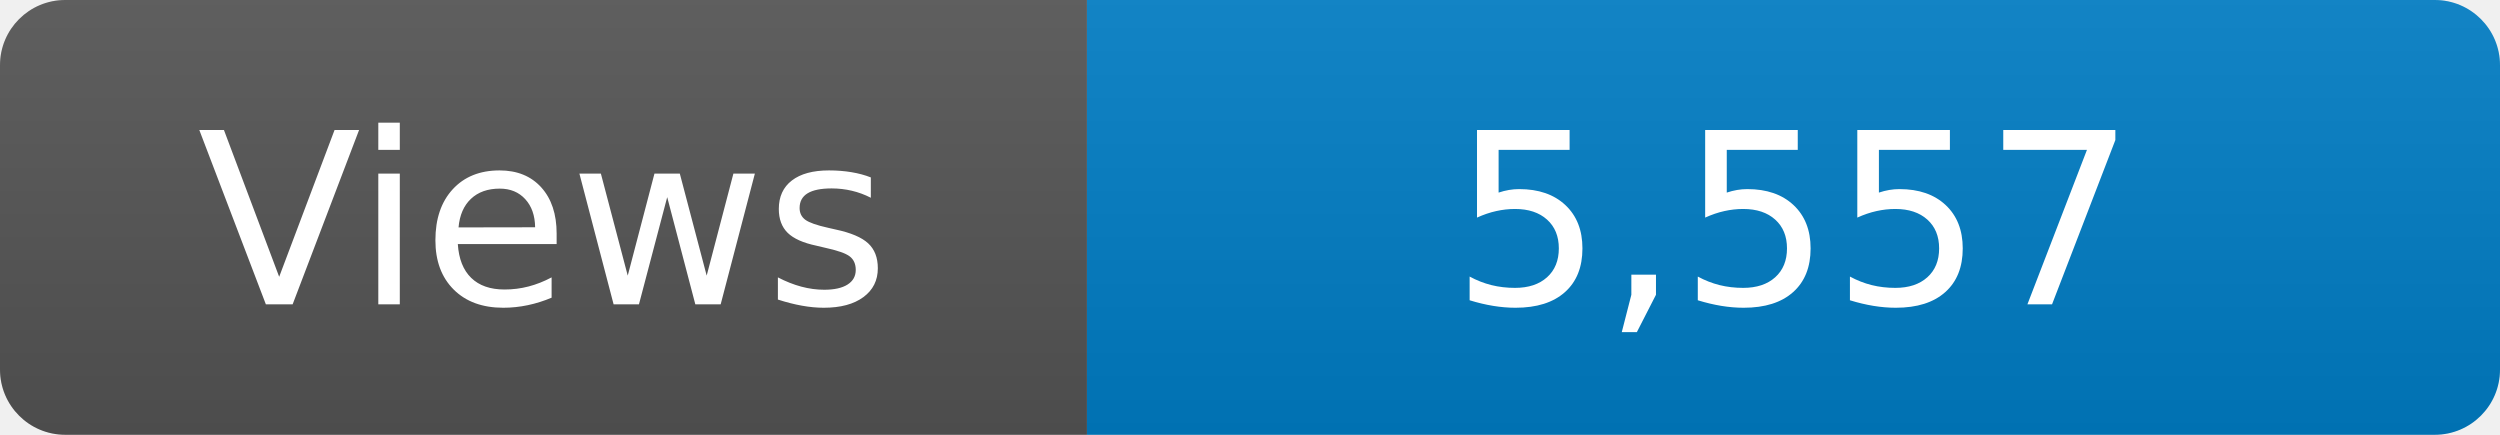
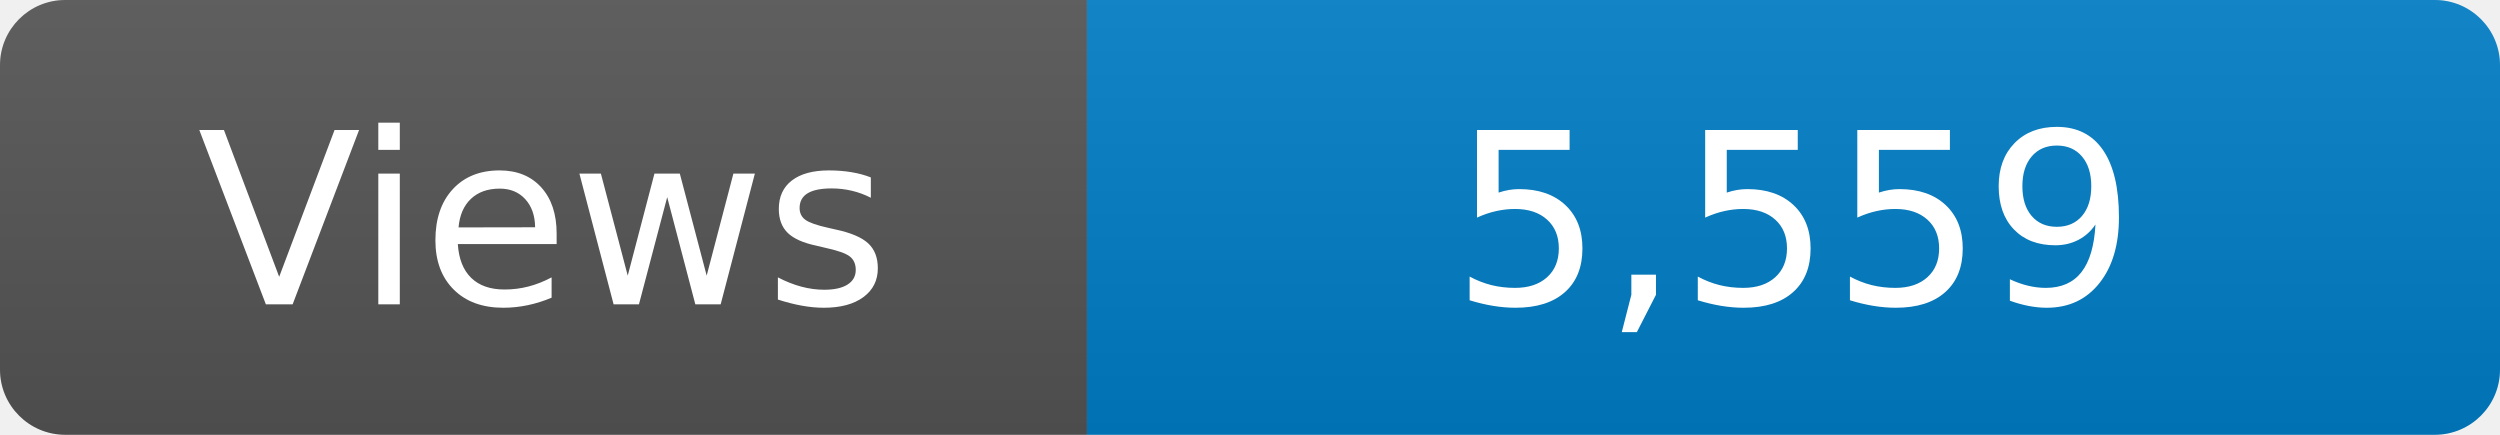
<svg xmlns="http://www.w3.org/2000/svg" width="115" height="20" role="img" aria-label="Maintained?: yes">
  <linearGradient id="s" x2="0" y2="100%">
    <stop offset="0" stop-color="#bbb" stop-opacity=".1" />
    <stop offset="1" stop-opacity=".1" />
  </linearGradient>
  <clipPath id="r">
    <rect width="115" height="20" rx="3" fill="#fff" />
  </clipPath>
  <g clip-path="url(#r)">
    <rect width="50" height="20" fill="#555" />
    <rect x="50" width="160" height="20" fill="#007ec6" />
    <rect width="115" height="20" fill="url(#s)" />
  </g>
  <g fill="#fff" text-anchor="middle" font-family="Verdana,Geneva,DejaVu Sans,sans-serif" font-size="110">
    <text x="250" y="140" transform="scale(.1)" fill="#fff">Views</text>
-     <text x="825" y="140" transform="scale(.1)" fill="#fff">5,557</text>
+     <text x="825" y="140" transform="scale(.1)" fill="#fff">5,559</text>
  </g>
</svg>
